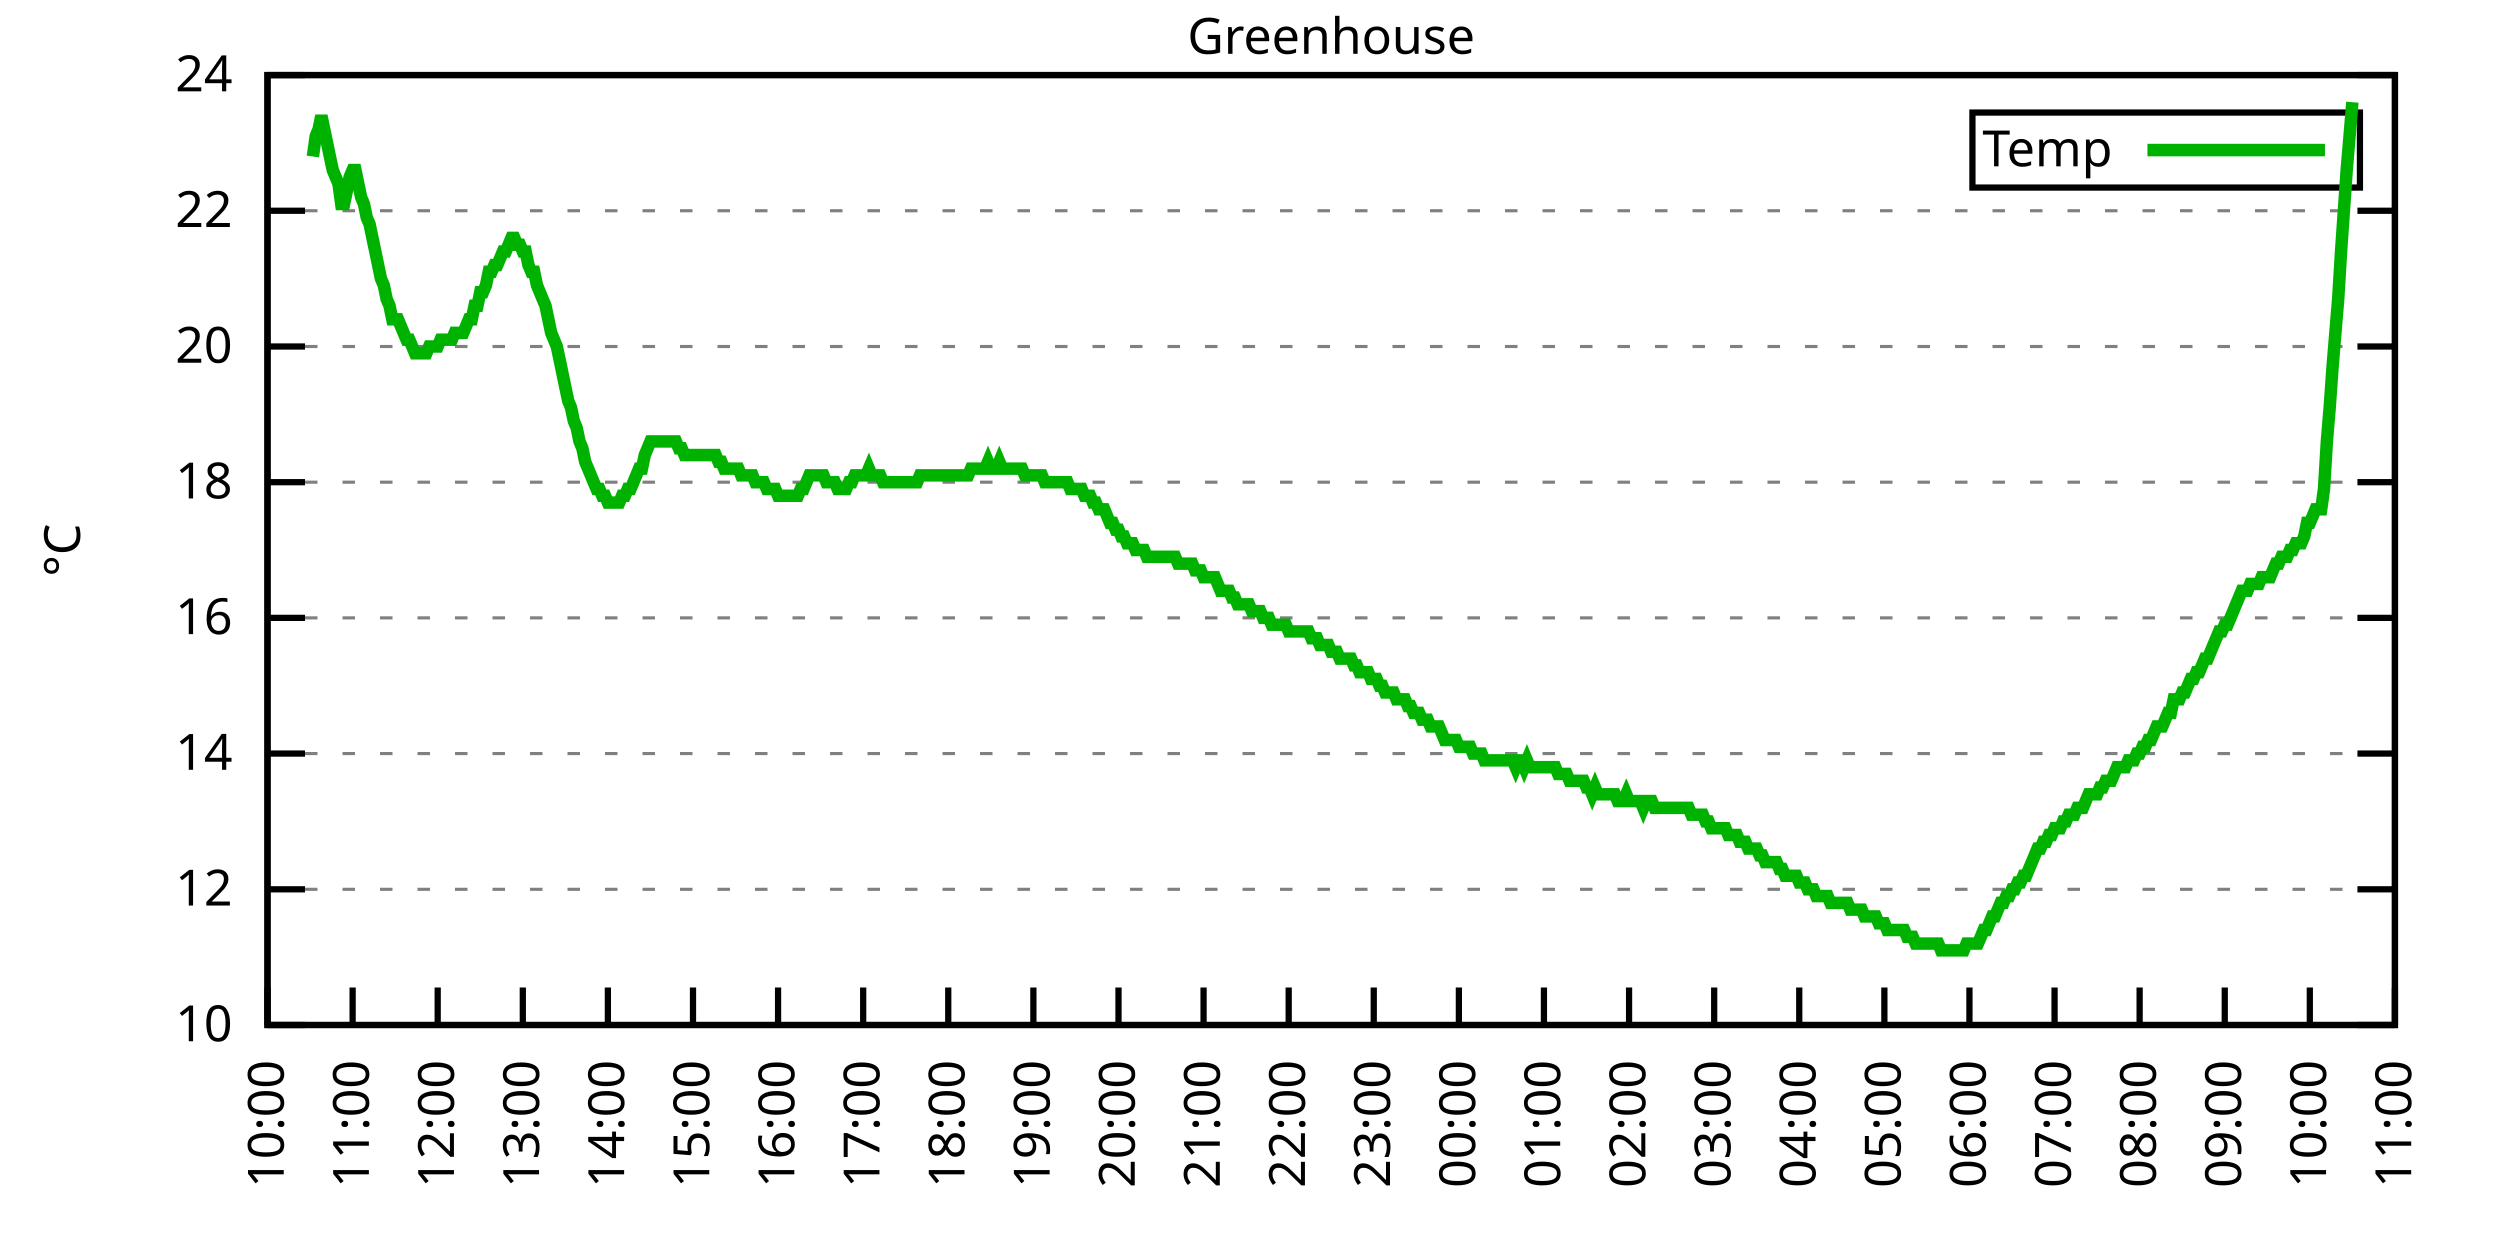
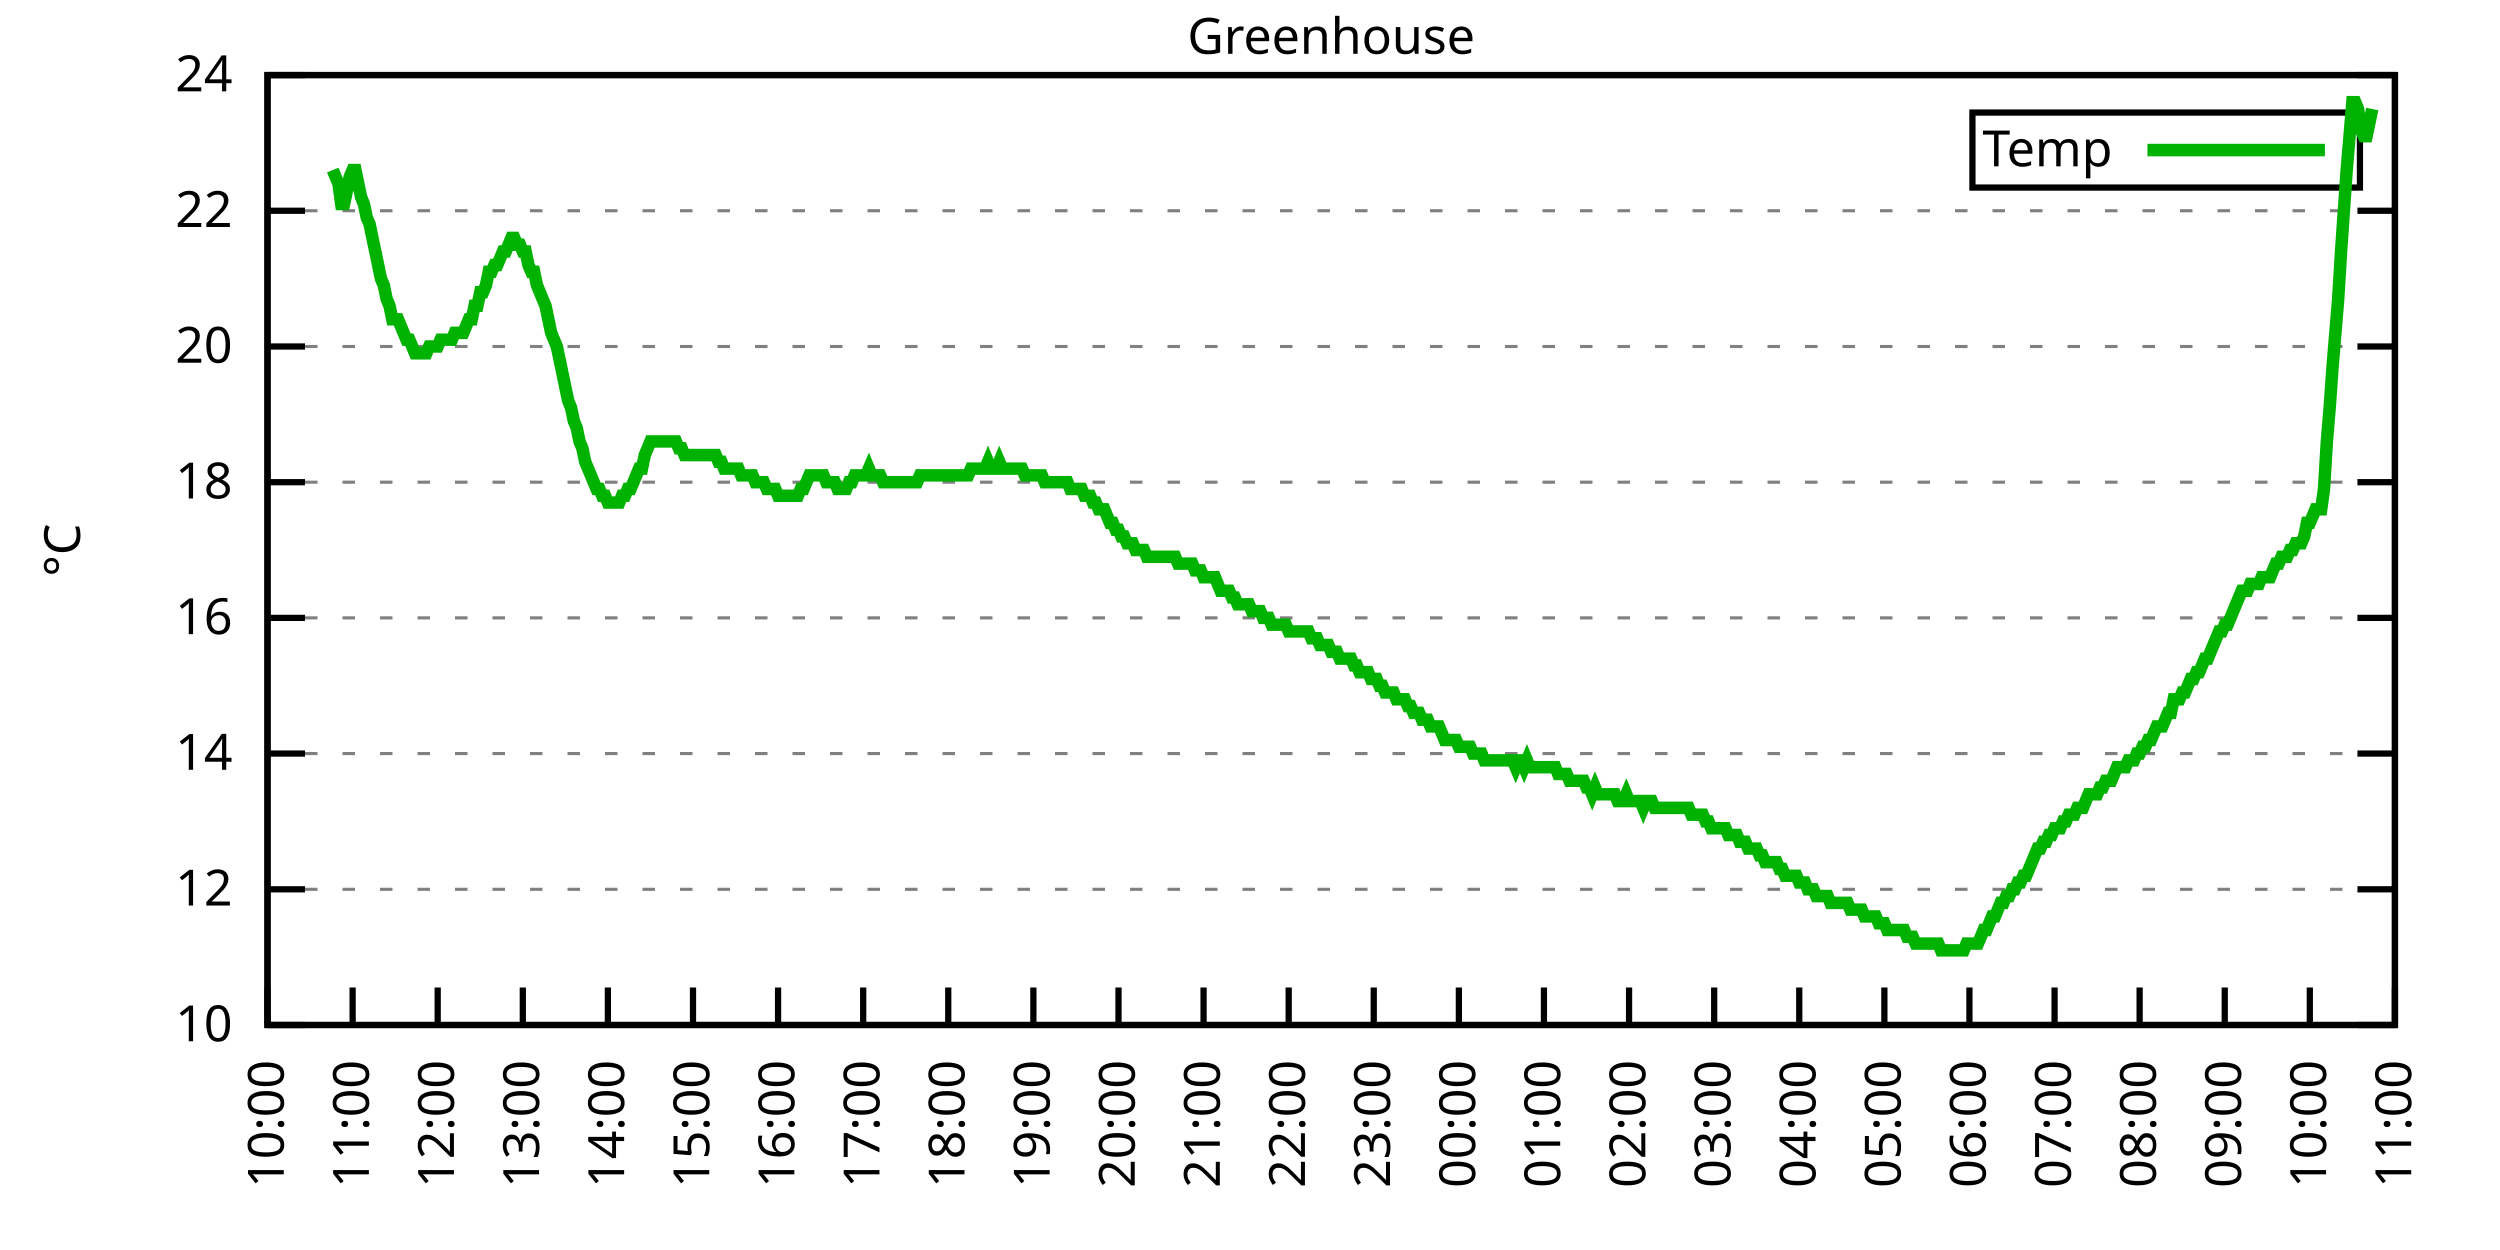
<svg xmlns="http://www.w3.org/2000/svg" xmlns:xlink="http://www.w3.org/1999/xlink" width="400" height="200" viewBox="0 0 400 200">
  <g id="gnuplot_canvas">
    <rect x="0" y="0" width="400" height="200" fill="none" />
    <defs>
      <circle id="gpDot" r="0.5" stroke-width="0.5" stroke="currentColor" />
      <path id="gpPt0" stroke-width="0.333" stroke="currentColor" d="M-1,0 h2 M0,-1 v2" />
      <path id="gpPt1" stroke-width="0.333" stroke="currentColor" d="M-1,-1 L1,1 M1,-1 L-1,1" />
      <path id="gpPt2" stroke-width="0.333" stroke="currentColor" d="M-1,0 L1,0 M0,-1 L0,1 M-1,-1 L1,1 M-1,1 L1,-1" />
      <rect id="gpPt3" stroke-width="0.333" stroke="currentColor" x="-1" y="-1" width="2" height="2" />
      <rect id="gpPt4" stroke-width="0.333" stroke="currentColor" fill="currentColor" x="-1" y="-1" width="2" height="2" />
      <circle id="gpPt5" stroke-width="0.333" stroke="currentColor" cx="0" cy="0" r="1" />
      <use xlink:href="#gpPt5" id="gpPt6" fill="currentColor" stroke="none" />
      <path id="gpPt7" stroke-width="0.333" stroke="currentColor" d="M0,-1.33 L-1.33,0.67 L1.33,0.67 z" />
      <use xlink:href="#gpPt7" id="gpPt8" fill="currentColor" stroke="none" />
      <use xlink:href="#gpPt7" id="gpPt9" stroke="currentColor" transform="rotate(180)" />
      <use xlink:href="#gpPt9" id="gpPt10" fill="currentColor" stroke="none" />
      <use xlink:href="#gpPt3" id="gpPt11" stroke="currentColor" transform="rotate(45)" />
      <use xlink:href="#gpPt11" id="gpPt12" fill="currentColor" stroke="none" />
      <path id="gpPt13" stroke-width="0.333" stroke="currentColor" d="M0,1.330 L1.265,0.411 L0.782,-1.067 L-0.782,-1.076 L-1.265,0.411 z" />
      <use xlink:href="#gpPt13" id="gpPt14" fill="currentColor" stroke="none" />
      <filter id="textbox" filterUnits="objectBoundingBox" x="0" y="0" height="1" width="1">
        <feFlood flood-color="white" flood-opacity="1" result="bgnd" />
        <feComposite in="SourceGraphic" in2="bgnd" operator="atop" />
      </filter>
      <filter id="greybox" filterUnits="objectBoundingBox" x="0" y="0" height="1" width="1">
        <feFlood flood-color="lightgrey" flood-opacity="1" result="grey" />
        <feComposite in="SourceGraphic" in2="grey" operator="atop" />
      </filter>
    </defs>
    <g fill="none" color="white" stroke="currentColor" stroke-width="1.00" stroke-linecap="butt" stroke-linejoin="miter">
</g>
    <g fill="none" color="black" stroke="currentColor" stroke-width="1.00" stroke-linecap="butt" stroke-linejoin="miter">
      <g stroke="none" shape-rendering="crispEdges">
        <polygon fill="rgb(255, 255, 255)" points="42.80,164.00 383.18,164.00 383.18,12.02 42.80,12.02 " />
      </g>
    </g>
    <g fill="none" color="black" stroke="currentColor" stroke-width="1.00" stroke-linecap="butt" stroke-linejoin="miter">
</g>
    <g fill="none" color="black" stroke="black" stroke-width="0.50" stroke-linecap="butt" stroke-linejoin="miter">
</g>
    <g fill="none" color="gray" stroke="currentColor" stroke-width="0.50" stroke-linecap="butt" stroke-linejoin="miter">
      <path stroke="gray" stroke-dasharray="2,4" class="gridline" d="M42.80,164.00 L383.19,164.00  " />
    </g>
    <g fill="none" color="gray" stroke="gray" stroke-width="1.00" stroke-linecap="butt" stroke-linejoin="miter">
</g>
    <g fill="none" color="black" stroke="currentColor" stroke-width="1.00" stroke-linecap="butt" stroke-linejoin="miter">
      <path stroke="black" d="M42.80,164.00 L48.80,164.00 M383.19,164.00 L377.19,164.00  " />
      <g transform="translate(37.20,166.60)" stroke="none" fill="black" font-family="Sans" font-size="8.00" text-anchor="end">
        <text>
          <tspan font-family="Sans"> 10</tspan>
        </text>
      </g>
    </g>
    <g fill="none" color="black" stroke="currentColor" stroke-width="1.00" stroke-linecap="butt" stroke-linejoin="miter">
</g>
    <g fill="none" color="black" stroke="black" stroke-width="0.50" stroke-linecap="butt" stroke-linejoin="miter">
</g>
    <g fill="none" color="gray" stroke="currentColor" stroke-width="0.50" stroke-linecap="butt" stroke-linejoin="miter">
      <path stroke="gray" stroke-dasharray="2,4" class="gridline" d="M42.80,142.29 L383.19,142.29  " />
    </g>
    <g fill="none" color="gray" stroke="gray" stroke-width="1.00" stroke-linecap="butt" stroke-linejoin="miter">
</g>
    <g fill="none" color="black" stroke="currentColor" stroke-width="1.00" stroke-linecap="butt" stroke-linejoin="miter">
      <path stroke="black" d="M42.80,142.29 L48.80,142.29 M383.19,142.29 L377.19,142.29  " />
      <g transform="translate(37.20,144.89)" stroke="none" fill="black" font-family="Sans" font-size="8.00" text-anchor="end">
        <text>
          <tspan font-family="Sans"> 12</tspan>
        </text>
      </g>
    </g>
    <g fill="none" color="black" stroke="currentColor" stroke-width="1.00" stroke-linecap="butt" stroke-linejoin="miter">
</g>
    <g fill="none" color="black" stroke="black" stroke-width="0.50" stroke-linecap="butt" stroke-linejoin="miter">
</g>
    <g fill="none" color="gray" stroke="currentColor" stroke-width="0.50" stroke-linecap="butt" stroke-linejoin="miter">
      <path stroke="gray" stroke-dasharray="2,4" class="gridline" d="M42.80,120.57 L383.19,120.57  " />
    </g>
    <g fill="none" color="gray" stroke="gray" stroke-width="1.00" stroke-linecap="butt" stroke-linejoin="miter">
</g>
    <g fill="none" color="black" stroke="currentColor" stroke-width="1.00" stroke-linecap="butt" stroke-linejoin="miter">
      <path stroke="black" d="M42.80,120.57 L48.80,120.57 M383.19,120.57 L377.19,120.57  " />
      <g transform="translate(37.20,123.17)" stroke="none" fill="black" font-family="Sans" font-size="8.00" text-anchor="end">
        <text>
          <tspan font-family="Sans"> 14</tspan>
        </text>
      </g>
    </g>
    <g fill="none" color="black" stroke="currentColor" stroke-width="1.00" stroke-linecap="butt" stroke-linejoin="miter">
</g>
    <g fill="none" color="black" stroke="black" stroke-width="0.50" stroke-linecap="butt" stroke-linejoin="miter">
</g>
    <g fill="none" color="gray" stroke="currentColor" stroke-width="0.50" stroke-linecap="butt" stroke-linejoin="miter">
      <path stroke="gray" stroke-dasharray="2,4" class="gridline" d="M42.80,98.86 L383.19,98.86  " />
    </g>
    <g fill="none" color="gray" stroke="gray" stroke-width="1.00" stroke-linecap="butt" stroke-linejoin="miter">
</g>
    <g fill="none" color="black" stroke="currentColor" stroke-width="1.00" stroke-linecap="butt" stroke-linejoin="miter">
      <path stroke="black" d="M42.80,98.86 L48.80,98.86 M383.19,98.86 L377.19,98.86  " />
      <g transform="translate(37.20,101.46)" stroke="none" fill="black" font-family="Sans" font-size="8.00" text-anchor="end">
        <text>
          <tspan font-family="Sans"> 16</tspan>
        </text>
      </g>
    </g>
    <g fill="none" color="black" stroke="currentColor" stroke-width="1.00" stroke-linecap="butt" stroke-linejoin="miter">
</g>
    <g fill="none" color="black" stroke="black" stroke-width="0.50" stroke-linecap="butt" stroke-linejoin="miter">
</g>
    <g fill="none" color="gray" stroke="currentColor" stroke-width="0.50" stroke-linecap="butt" stroke-linejoin="miter">
      <path stroke="gray" stroke-dasharray="2,4" class="gridline" d="M42.80,77.15 L383.19,77.15  " />
    </g>
    <g fill="none" color="gray" stroke="gray" stroke-width="1.00" stroke-linecap="butt" stroke-linejoin="miter">
</g>
    <g fill="none" color="black" stroke="currentColor" stroke-width="1.00" stroke-linecap="butt" stroke-linejoin="miter">
      <path stroke="black" d="M42.80,77.15 L48.80,77.15 M383.19,77.15 L377.19,77.15  " />
      <g transform="translate(37.20,79.75)" stroke="none" fill="black" font-family="Sans" font-size="8.00" text-anchor="end">
        <text>
          <tspan font-family="Sans"> 18</tspan>
        </text>
      </g>
    </g>
    <g fill="none" color="black" stroke="currentColor" stroke-width="1.00" stroke-linecap="butt" stroke-linejoin="miter">
</g>
    <g fill="none" color="black" stroke="black" stroke-width="0.50" stroke-linecap="butt" stroke-linejoin="miter">
</g>
    <g fill="none" color="gray" stroke="currentColor" stroke-width="0.50" stroke-linecap="butt" stroke-linejoin="miter">
      <path stroke="gray" stroke-dasharray="2,4" class="gridline" d="M42.80,55.44 L383.19,55.44  " />
    </g>
    <g fill="none" color="gray" stroke="gray" stroke-width="1.00" stroke-linecap="butt" stroke-linejoin="miter">
</g>
    <g fill="none" color="black" stroke="currentColor" stroke-width="1.00" stroke-linecap="butt" stroke-linejoin="miter">
      <path stroke="black" d="M42.80,55.44 L48.80,55.44 M383.19,55.44 L377.19,55.44  " />
      <g transform="translate(37.20,58.04)" stroke="none" fill="black" font-family="Sans" font-size="8.00" text-anchor="end">
        <text>
          <tspan font-family="Sans"> 20</tspan>
        </text>
      </g>
    </g>
    <g fill="none" color="black" stroke="currentColor" stroke-width="1.00" stroke-linecap="butt" stroke-linejoin="miter">
</g>
    <g fill="none" color="black" stroke="black" stroke-width="0.50" stroke-linecap="butt" stroke-linejoin="miter">
</g>
    <g fill="none" color="gray" stroke="currentColor" stroke-width="0.50" stroke-linecap="butt" stroke-linejoin="miter">
      <path stroke="gray" stroke-dasharray="2,4" class="gridline" d="M42.80,33.72 L383.19,33.72  " />
    </g>
    <g fill="none" color="gray" stroke="gray" stroke-width="1.00" stroke-linecap="butt" stroke-linejoin="miter">
</g>
    <g fill="none" color="black" stroke="currentColor" stroke-width="1.00" stroke-linecap="butt" stroke-linejoin="miter">
      <path stroke="black" d="M42.80,33.72 L48.80,33.72 M383.19,33.72 L377.19,33.72  " />
      <g transform="translate(37.20,36.32)" stroke="none" fill="black" font-family="Sans" font-size="8.00" text-anchor="end">
        <text>
          <tspan font-family="Sans"> 22</tspan>
        </text>
      </g>
    </g>
    <g fill="none" color="black" stroke="currentColor" stroke-width="1.00" stroke-linecap="butt" stroke-linejoin="miter">
</g>
    <g fill="none" color="black" stroke="black" stroke-width="0.50" stroke-linecap="butt" stroke-linejoin="miter">
</g>
    <g fill="none" color="gray" stroke="currentColor" stroke-width="0.50" stroke-linecap="butt" stroke-linejoin="miter">
      <path stroke="gray" stroke-dasharray="2,4" class="gridline" d="M42.80,12.01 L383.19,12.01  " />
    </g>
    <g fill="none" color="gray" stroke="gray" stroke-width="1.00" stroke-linecap="butt" stroke-linejoin="miter">
</g>
    <g fill="none" color="black" stroke="currentColor" stroke-width="1.00" stroke-linecap="butt" stroke-linejoin="miter">
      <path stroke="black" d="M42.80,12.01 L48.80,12.01 M383.19,12.01 L377.19,12.01  " />
      <g transform="translate(37.20,14.61)" stroke="none" fill="black" font-family="Sans" font-size="8.00" text-anchor="end">
        <text>
          <tspan font-family="Sans"> 24</tspan>
        </text>
      </g>
    </g>
    <g fill="none" color="black" stroke="currentColor" stroke-width="1.00" stroke-linecap="butt" stroke-linejoin="miter">
      <path stroke="black" d="M42.80,164.00 L42.80,158.00  " />
      <g transform="translate(45.40,169.60) rotate(270.00)" stroke="none" fill="black" font-family="Sans" font-size="8.00" text-anchor="end">
        <text>
          <tspan font-family="Sans">10:00</tspan>
        </text>
      </g>
    </g>
    <g fill="none" color="black" stroke="currentColor" stroke-width="1.00" stroke-linecap="butt" stroke-linejoin="miter">
      <path stroke="black" d="M56.42,164.00 L56.42,158.00  " />
      <g transform="translate(59.02,169.60) rotate(270.00)" stroke="none" fill="black" font-family="Sans" font-size="8.00" text-anchor="end">
        <text>
          <tspan font-family="Sans">11:00</tspan>
        </text>
      </g>
    </g>
    <g fill="none" color="black" stroke="currentColor" stroke-width="1.00" stroke-linecap="butt" stroke-linejoin="miter">
      <path stroke="black" d="M70.03,164.00 L70.03,158.00  " />
      <g transform="translate(72.63,169.60) rotate(270.00)" stroke="none" fill="black" font-family="Sans" font-size="8.00" text-anchor="end">
        <text>
          <tspan font-family="Sans">12:00</tspan>
        </text>
      </g>
    </g>
    <g fill="none" color="black" stroke="currentColor" stroke-width="1.00" stroke-linecap="butt" stroke-linejoin="miter">
      <path stroke="black" d="M83.65,164.00 L83.65,158.00  " />
      <g transform="translate(86.25,169.60) rotate(270.00)" stroke="none" fill="black" font-family="Sans" font-size="8.00" text-anchor="end">
        <text>
          <tspan font-family="Sans">13:00</tspan>
        </text>
      </g>
    </g>
    <g fill="none" color="black" stroke="currentColor" stroke-width="1.00" stroke-linecap="butt" stroke-linejoin="miter">
      <path stroke="black" d="M97.26,164.00 L97.26,158.00  " />
      <g transform="translate(99.86,169.60) rotate(270.00)" stroke="none" fill="black" font-family="Sans" font-size="8.00" text-anchor="end">
        <text>
          <tspan font-family="Sans">14:00</tspan>
        </text>
      </g>
    </g>
    <g fill="none" color="black" stroke="currentColor" stroke-width="1.00" stroke-linecap="butt" stroke-linejoin="miter">
      <path stroke="black" d="M110.88,164.00 L110.88,158.00  " />
      <g transform="translate(113.48,169.60) rotate(270.00)" stroke="none" fill="black" font-family="Sans" font-size="8.00" text-anchor="end">
        <text>
          <tspan font-family="Sans">15:00</tspan>
        </text>
      </g>
    </g>
    <g fill="none" color="black" stroke="currentColor" stroke-width="1.00" stroke-linecap="butt" stroke-linejoin="miter">
      <path stroke="black" d="M124.49,164.00 L124.49,158.00  " />
      <g transform="translate(127.09,169.60) rotate(270.00)" stroke="none" fill="black" font-family="Sans" font-size="8.00" text-anchor="end">
        <text>
          <tspan font-family="Sans">16:00</tspan>
        </text>
      </g>
    </g>
    <g fill="none" color="black" stroke="currentColor" stroke-width="1.00" stroke-linecap="butt" stroke-linejoin="miter">
      <path stroke="black" d="M138.11,164.00 L138.11,158.00  " />
      <g transform="translate(140.71,169.60) rotate(270.00)" stroke="none" fill="black" font-family="Sans" font-size="8.00" text-anchor="end">
        <text>
          <tspan font-family="Sans">17:00</tspan>
        </text>
      </g>
    </g>
    <g fill="none" color="black" stroke="currentColor" stroke-width="1.00" stroke-linecap="butt" stroke-linejoin="miter">
      <path stroke="black" d="M151.72,164.00 L151.72,158.00  " />
      <g transform="translate(154.32,169.60) rotate(270.00)" stroke="none" fill="black" font-family="Sans" font-size="8.00" text-anchor="end">
        <text>
          <tspan font-family="Sans">18:00</tspan>
        </text>
      </g>
    </g>
    <g fill="none" color="black" stroke="currentColor" stroke-width="1.00" stroke-linecap="butt" stroke-linejoin="miter">
      <path stroke="black" d="M165.34,164.00 L165.34,158.00  " />
      <g transform="translate(167.94,169.60) rotate(270.00)" stroke="none" fill="black" font-family="Sans" font-size="8.00" text-anchor="end">
        <text>
          <tspan font-family="Sans">19:00</tspan>
        </text>
      </g>
    </g>
    <g fill="none" color="black" stroke="currentColor" stroke-width="1.00" stroke-linecap="butt" stroke-linejoin="miter">
      <path stroke="black" d="M178.96,164.00 L178.96,158.00  " />
      <g transform="translate(181.56,169.60) rotate(270.00)" stroke="none" fill="black" font-family="Sans" font-size="8.00" text-anchor="end">
        <text>
          <tspan font-family="Sans">20:00</tspan>
        </text>
      </g>
    </g>
    <g fill="none" color="black" stroke="currentColor" stroke-width="1.00" stroke-linecap="butt" stroke-linejoin="miter">
      <path stroke="black" d="M192.57,164.00 L192.57,158.00  " />
      <g transform="translate(195.17,169.60) rotate(270.00)" stroke="none" fill="black" font-family="Sans" font-size="8.00" text-anchor="end">
        <text>
          <tspan font-family="Sans">21:00</tspan>
        </text>
      </g>
    </g>
    <g fill="none" color="black" stroke="currentColor" stroke-width="1.00" stroke-linecap="butt" stroke-linejoin="miter">
      <path stroke="black" d="M206.19,164.00 L206.19,158.00  " />
      <g transform="translate(208.79,169.60) rotate(270.00)" stroke="none" fill="black" font-family="Sans" font-size="8.00" text-anchor="end">
        <text>
          <tspan font-family="Sans">22:00</tspan>
        </text>
      </g>
    </g>
    <g fill="none" color="black" stroke="currentColor" stroke-width="1.00" stroke-linecap="butt" stroke-linejoin="miter">
      <path stroke="black" d="M219.80,164.00 L219.80,158.00  " />
      <g transform="translate(222.40,169.60) rotate(270.00)" stroke="none" fill="black" font-family="Sans" font-size="8.00" text-anchor="end">
        <text>
          <tspan font-family="Sans">23:00</tspan>
        </text>
      </g>
    </g>
    <g fill="none" color="black" stroke="currentColor" stroke-width="1.00" stroke-linecap="butt" stroke-linejoin="miter">
      <path stroke="black" d="M233.42,164.00 L233.42,158.00  " />
      <g transform="translate(236.02,169.60) rotate(270.00)" stroke="none" fill="black" font-family="Sans" font-size="8.00" text-anchor="end">
        <text>
          <tspan font-family="Sans">00:00</tspan>
        </text>
      </g>
    </g>
    <g fill="none" color="black" stroke="currentColor" stroke-width="1.00" stroke-linecap="butt" stroke-linejoin="miter">
      <path stroke="black" d="M247.03,164.00 L247.03,158.00  " />
      <g transform="translate(249.63,169.60) rotate(270.00)" stroke="none" fill="black" font-family="Sans" font-size="8.00" text-anchor="end">
        <text>
          <tspan font-family="Sans">01:00</tspan>
        </text>
      </g>
    </g>
    <g fill="none" color="black" stroke="currentColor" stroke-width="1.00" stroke-linecap="butt" stroke-linejoin="miter">
      <path stroke="black" d="M260.65,164.00 L260.65,158.00  " />
      <g transform="translate(263.25,169.60) rotate(270.00)" stroke="none" fill="black" font-family="Sans" font-size="8.00" text-anchor="end">
        <text>
          <tspan font-family="Sans">02:00</tspan>
        </text>
      </g>
    </g>
    <g fill="none" color="black" stroke="currentColor" stroke-width="1.00" stroke-linecap="butt" stroke-linejoin="miter">
      <path stroke="black" d="M274.27,164.00 L274.27,158.00  " />
      <g transform="translate(276.87,169.60) rotate(270.00)" stroke="none" fill="black" font-family="Sans" font-size="8.00" text-anchor="end">
        <text>
          <tspan font-family="Sans">03:00</tspan>
        </text>
      </g>
    </g>
    <g fill="none" color="black" stroke="currentColor" stroke-width="1.00" stroke-linecap="butt" stroke-linejoin="miter">
      <path stroke="black" d="M287.88,164.00 L287.88,158.00  " />
      <g transform="translate(290.48,169.60) rotate(270.00)" stroke="none" fill="black" font-family="Sans" font-size="8.00" text-anchor="end">
        <text>
          <tspan font-family="Sans">04:00</tspan>
        </text>
      </g>
    </g>
    <g fill="none" color="black" stroke="currentColor" stroke-width="1.00" stroke-linecap="butt" stroke-linejoin="miter">
      <path stroke="black" d="M301.50,164.00 L301.50,158.00  " />
      <g transform="translate(304.10,169.60) rotate(270.00)" stroke="none" fill="black" font-family="Sans" font-size="8.00" text-anchor="end">
        <text>
          <tspan font-family="Sans">05:00</tspan>
        </text>
      </g>
    </g>
    <g fill="none" color="black" stroke="currentColor" stroke-width="1.00" stroke-linecap="butt" stroke-linejoin="miter">
      <path stroke="black" d="M315.11,164.00 L315.11,158.00  " />
      <g transform="translate(317.71,169.60) rotate(270.00)" stroke="none" fill="black" font-family="Sans" font-size="8.00" text-anchor="end">
        <text>
          <tspan font-family="Sans">06:00</tspan>
        </text>
      </g>
    </g>
    <g fill="none" color="black" stroke="currentColor" stroke-width="1.00" stroke-linecap="butt" stroke-linejoin="miter">
      <path stroke="black" d="M328.73,164.00 L328.73,158.00  " />
      <g transform="translate(331.33,169.60) rotate(270.00)" stroke="none" fill="black" font-family="Sans" font-size="8.00" text-anchor="end">
        <text>
          <tspan font-family="Sans">07:00</tspan>
        </text>
      </g>
    </g>
    <g fill="none" color="black" stroke="currentColor" stroke-width="1.00" stroke-linecap="butt" stroke-linejoin="miter">
      <path stroke="black" d="M342.34,164.00 L342.34,158.00  " />
      <g transform="translate(344.94,169.60) rotate(270.00)" stroke="none" fill="black" font-family="Sans" font-size="8.00" text-anchor="end">
        <text>
          <tspan font-family="Sans">08:00</tspan>
        </text>
      </g>
    </g>
    <g fill="none" color="black" stroke="currentColor" stroke-width="1.00" stroke-linecap="butt" stroke-linejoin="miter">
      <path stroke="black" d="M355.96,164.00 L355.96,158.00  " />
      <g transform="translate(358.56,169.60) rotate(270.00)" stroke="none" fill="black" font-family="Sans" font-size="8.00" text-anchor="end">
        <text>
          <tspan font-family="Sans">09:00</tspan>
        </text>
      </g>
    </g>
    <g fill="none" color="black" stroke="currentColor" stroke-width="1.00" stroke-linecap="butt" stroke-linejoin="miter">
      <path stroke="black" d="M369.57,164.00 L369.57,158.00  " />
      <g transform="translate(372.17,169.60) rotate(270.00)" stroke="none" fill="black" font-family="Sans" font-size="8.00" text-anchor="end">
        <text>
          <tspan font-family="Sans">10:00</tspan>
        </text>
      </g>
    </g>
    <g fill="none" color="black" stroke="currentColor" stroke-width="1.00" stroke-linecap="butt" stroke-linejoin="miter">
      <path stroke="black" d="M383.19,164.00 L383.19,158.00  " />
      <g transform="translate(385.79,169.60) rotate(270.00)" stroke="none" fill="black" font-family="Sans" font-size="8.00" text-anchor="end">
        <text>
          <tspan font-family="Sans">11:00</tspan>
        </text>
      </g>
    </g>
    <g fill="none" color="black" stroke="currentColor" stroke-width="1.00" stroke-linecap="butt" stroke-linejoin="miter">
</g>
    <g fill="none" color="black" stroke="currentColor" stroke-width="1.00" stroke-linecap="butt" stroke-linejoin="miter">
      <path stroke="black" d="M42.80,12.01 L42.80,164.00 L383.19,164.00 L383.19,12.01 L42.80,12.01 Z  " />
    </g>
    <g fill="none" color="black" stroke="currentColor" stroke-width="1.00" stroke-linecap="butt" stroke-linejoin="miter">
</g>
    <g fill="none" color="black" stroke="currentColor" stroke-width="1.00" stroke-linecap="butt" stroke-linejoin="miter">
      <path stroke="black" d="M315.59,30.01 L315.59,18.01 L377.59,18.01 L377.59,30.01 L315.59,30.01 Z  " />
    </g>
    <g id="Greenhouse_plot_1">
      <g fill="none" color="white" stroke="black" stroke-width="2.00" stroke-linecap="butt" stroke-linejoin="miter">
</g>
      <g fill="none" color="black" stroke="currentColor" stroke-width="2.00" stroke-linecap="butt" stroke-linejoin="miter">
        <g transform="translate(337.99,26.61)" stroke="none" fill="black" font-family="Sans" font-size="8.00" text-anchor="end">
          <text>
            <tspan font-family="Sans">Temp</tspan>
          </text>
        </g>
      </g>
      <g fill="none" color="black" stroke="currentColor" stroke-width="2.00" stroke-linecap="butt" stroke-linejoin="miter">
-         <path stroke="rgb(  0, 178,   0)" d="M343.59,24.01 L371.99,24.01 M50.06,25.04 L50.52,21.78 L50.97,20.70 L51.42,18.52 L51.88,20.70 L52.33,22.87   L52.78,25.04 L53.24,27.21 L53.69,28.29 L54.15,29.38 L54.60,32.64 L55.05,32.64 L55.51,30.47 L55.96,28.29   L56.42,27.21 L56.87,27.21 L57.32,29.38 L57.78,31.55 L58.23,32.64 L58.68,34.81 L59.14,35.89 L59.59,38.07   L60.05,40.24 L60.50,42.41 L60.95,44.58 L61.41,45.66 L61.86,47.84 L62.32,48.92 L62.77,51.09 L63.22,51.09   L63.68,51.09 L64.13,52.18 L64.58,53.26 L65.04,54.35 L65.49,54.35 L65.95,55.44 L66.40,56.52 L66.85,56.52   L67.31,56.52 L67.76,56.52 L68.22,56.52 L68.67,55.44 L69.12,55.44 L69.58,55.44 L70.03,55.44 L70.49,54.35   L70.94,54.35 L71.39,54.35 L71.85,54.35 L72.30,54.35 L72.75,53.26 L73.21,53.26 L73.66,53.26 L74.12,53.26   L74.57,52.18 L75.02,51.09 L75.48,51.09 L75.93,48.92 L76.39,48.92 L76.84,46.75 L77.29,46.75 L77.75,45.66   L78.20,43.49 L78.65,43.49 L79.11,42.41 L79.56,42.41 L80.02,41.32 L80.47,40.24 L80.92,40.24 L81.38,39.15   L81.83,38.07 L82.29,38.07 L82.74,39.15 L83.19,39.15 L83.65,40.24 L84.10,40.24 L84.55,42.41 L85.01,43.49   L85.46,43.49 L85.92,45.66 L86.37,46.75 L86.82,47.84 L87.28,48.92 L87.73,51.09 L88.19,53.26 L88.64,54.35   L89.09,55.44 L89.55,57.61 L90.00,59.78 L90.45,61.95 L90.91,64.12 L91.36,65.21 L91.82,67.38 L92.27,68.46   L92.72,70.63 L93.18,71.72 L93.63,73.89 L94.09,74.98 L94.54,76.06 L94.99,77.15 L95.45,78.23 L95.90,78.23   L96.35,79.32 L96.81,79.32 L97.26,80.41 L97.72,80.41 L98.17,80.41 L98.62,80.41 L99.08,80.41 L99.53,79.32   L99.99,79.32 L100.44,78.23 L100.89,78.23 L101.35,77.15 L101.80,76.06 L102.25,74.98 L102.71,74.98 L103.16,72.81   L103.62,71.72 L104.07,70.63 L104.52,70.63 L104.98,70.63 L105.43,70.63 L105.89,70.63 L106.34,70.63 L106.79,70.63   L107.25,70.63 L107.70,70.63 L108.15,70.63 L108.61,71.72 L109.06,71.72 L109.52,72.81 L109.97,72.81 L110.42,72.81   L110.88,72.81 L111.33,72.81 L111.79,72.81 L112.24,72.81 L112.69,72.81 L113.15,72.81 L113.60,72.81 L114.05,72.81   L114.51,72.81 L114.96,73.89 L115.42,73.89 L115.87,74.98 L116.32,74.98 L116.78,74.98 L117.23,74.98 L117.69,74.98   L118.14,74.98 L118.59,76.06 L119.05,76.06 L119.50,76.06 L119.96,76.06 L120.41,76.06 L120.86,77.15 L121.32,77.15   L121.77,77.15 L122.22,77.15 L122.68,78.23 L123.13,78.23 L123.59,78.23 L124.04,78.23 L124.49,79.32 L124.95,79.32   L125.40,79.32 L125.86,79.32 L126.31,79.32 L126.76,79.32 L127.22,79.32 L127.67,79.32 L128.12,78.23 L128.58,78.23   L129.03,77.15 L129.49,76.06 L129.94,76.06 L130.39,76.06 L130.85,76.06 L131.30,76.06 L131.76,76.06 L132.21,77.15   L132.66,77.15 L133.12,77.15 L133.57,77.15 L134.02,78.23 L134.48,78.23 L134.93,78.23 L135.39,78.23 L135.84,77.15   L136.29,77.15 L136.75,76.06 L137.20,76.06 L137.66,76.06 L138.11,76.06 L138.56,76.06 L139.02,74.98 L139.47,76.06   L139.92,76.06 L140.38,76.06 L140.83,76.06 L141.29,77.15 L141.74,77.15 L142.19,77.15 L142.65,77.15 L143.10,77.15   L143.56,77.15 L144.01,77.15 L144.46,77.15 L144.92,77.15 L145.37,77.15 L145.82,77.15 L146.28,77.15 L146.73,77.15   L147.19,76.06 L147.64,76.06 L148.09,76.06 L148.55,76.06 L149.00,76.06 L149.46,76.06 L149.91,76.06 L150.36,76.06   L150.82,76.06 L151.27,76.06 L151.72,76.06 L152.18,76.06 L152.63,76.06 L153.09,76.06 L153.54,76.06 L153.99,76.06   L154.45,76.06 L154.90,76.06 L155.36,74.98 L155.81,74.98 L156.26,74.98 L156.72,74.98 L157.17,74.98 L157.62,74.98   L158.08,73.89 L158.53,74.98 L158.99,74.98 L159.44,74.98 L159.89,73.89 L160.35,74.98 L160.80,74.98 L161.26,74.98   L161.71,74.98 L162.16,74.98 L162.62,74.98 L163.07,74.98 L163.52,74.98 L163.98,76.06 L164.43,76.06 L164.89,76.06   L165.34,76.06 L165.79,76.06 L166.25,76.06 L166.70,76.06 L167.16,77.15 L167.61,77.15 L168.06,77.15 L168.52,77.15   L168.97,77.15 L169.43,77.15 L169.88,77.15 L170.33,77.15 L170.79,77.15 L171.24,78.23 L171.69,78.23 L172.15,78.23   L172.60,78.23 L173.06,78.23 L173.51,79.32 L173.96,79.32 L174.42,79.32 L174.87,80.41 L175.33,80.41 L175.78,81.49   L176.23,81.49 L176.69,81.49 L177.14,82.58 L177.59,83.66 L178.05,83.66 L178.50,84.75 L178.96,84.75 L179.41,85.83   L179.86,85.83 L180.32,86.92 L180.77,86.92 L181.23,86.92 L181.68,88.00 L182.13,88.00 L182.59,88.00 L183.04,88.00   L183.49,89.09 L183.95,89.09 L184.40,89.09 L184.86,89.09 L185.31,89.09 L185.76,89.09 L186.22,89.09 L186.67,89.09   L187.13,89.09 L187.58,89.09 L188.03,89.09 L188.49,90.18 L188.94,90.18 L189.39,90.18 L189.85,90.18 L190.30,90.18   L190.76,90.18 L191.21,91.26 L191.66,91.26 L192.12,91.26 L192.57,92.35 L193.03,92.35 L193.48,92.35 L193.93,92.35   L194.39,92.35 L194.84,93.43 L195.29,94.52 L195.75,94.52 L196.20,94.52 L196.66,94.52 L197.11,95.60 L197.56,95.60   L198.02,96.69 L198.47,96.69 L198.93,96.69 L199.38,96.69 L199.83,96.69 L200.29,97.78 L200.74,97.78 L201.19,97.78   L201.65,97.78 L202.10,98.86 L202.56,98.86 L203.01,98.86 L203.46,99.95 L203.92,99.95 L204.37,99.95 L204.83,99.95   L205.28,99.95 L205.73,99.95 L206.19,101.03 L206.64,101.03 L207.09,101.03 L207.55,101.03 L208.00,101.03 L208.46,101.03   L208.91,101.03 L209.36,101.03 L209.82,102.12 L210.27,102.12 L210.73,102.12 L211.18,103.20 L211.63,103.20 L212.09,103.20   L212.54,103.20 L213.00,104.29 L213.45,104.29 L213.90,104.29 L214.36,105.38 L214.81,105.38 L215.26,105.38 L215.72,105.38   L216.17,105.38 L216.63,106.46 L217.08,106.46 L217.53,107.55 L217.99,107.55 L218.44,107.55 L218.90,107.55 L219.35,108.63   L219.80,108.63 L220.26,108.63 L220.71,109.72 L221.16,109.72 L221.62,110.80 L222.07,110.80 L222.53,110.80 L222.98,110.80   L223.43,111.89 L223.89,111.89 L224.34,111.89 L224.80,111.89 L225.25,112.97 L225.70,112.97 L226.16,114.06 L226.61,114.06   L227.06,114.06 L227.52,115.15 L227.97,115.15 L228.43,115.15 L228.88,116.23 L229.33,116.23 L229.79,116.23 L230.24,116.23   L230.70,117.32 L231.15,118.40 L231.60,118.40 L232.06,118.40 L232.51,118.40 L232.96,118.40 L233.42,119.49 L233.87,119.49   L234.33,119.49 L234.78,119.49 L235.23,119.49 L235.69,120.57 L236.14,120.57 L236.60,120.57 L237.05,120.57 L237.50,121.66   L237.96,121.66 L238.41,121.66 L238.86,121.66 L239.32,121.66 L239.77,121.66 L240.23,121.66 L240.68,121.66 L241.13,121.66   L241.59,121.66 L242.04,121.66 L242.50,122.75 L242.95,121.66 L243.40,121.66 L243.86,122.75 L244.31,121.66 L244.76,122.75   L245.22,122.75 L245.67,122.75 L246.13,122.75 L246.58,122.75 L247.03,122.75 L247.49,122.75 L247.94,122.75 L248.40,122.75   L248.85,122.75 L249.30,123.83 L249.76,123.83 L250.21,123.83 L250.66,123.83 L251.12,124.92 L251.57,124.92 L252.03,124.92   L252.48,124.92 L252.93,124.92 L253.39,124.92 L253.84,126.00 L254.30,126.00 L254.75,127.09 L255.20,126.00 L255.66,127.09   L256.11,127.09 L256.56,127.09 L257.02,127.09 L257.47,127.09 L257.93,127.09 L258.38,127.09 L258.83,128.17 L259.29,128.17   L259.74,128.17 L260.20,127.09 L260.65,128.17 L261.10,128.17 L261.56,128.17 L262.01,128.17 L262.47,128.17 L262.92,129.26   L263.37,128.17 L263.83,128.17 L264.28,128.17 L264.73,129.26 L265.19,129.26 L265.64,129.26 L266.10,129.26 L266.55,129.26   L267.00,129.26 L267.46,129.26 L267.91,129.26 L268.37,129.26 L268.82,129.26 L269.27,129.26 L269.73,129.26 L270.18,129.26   L270.63,130.35 L271.09,130.35 L271.54,130.35 L272.00,130.35 L272.45,130.35 L272.90,131.43 L273.36,131.43 L273.81,132.52   L274.27,132.52 L274.72,132.52 L275.17,132.52 L275.63,132.52 L276.08,132.52 L276.53,133.60 L276.99,133.60 L277.44,133.60   L277.90,133.60 L278.35,134.69 L278.80,134.69 L279.26,134.69 L279.71,135.77 L280.17,135.77 L280.62,135.77 L281.07,135.77   L281.53,136.86 L281.98,136.86 L282.43,137.94 L282.89,137.94 L283.34,137.94 L283.80,137.94 L284.25,137.94 L284.70,139.03   L285.16,139.03 L285.61,140.12 L286.07,140.12 L286.52,140.12 L286.97,140.12 L287.43,140.12 L287.88,141.20 L288.33,141.20   L288.79,141.20 L289.24,142.29 L289.70,142.29 L290.15,142.29 L290.60,143.37 L291.06,143.37 L291.51,143.37 L291.97,143.37   L292.42,143.37 L292.87,144.46 L293.33,144.46 L293.78,144.46 L294.23,144.46 L294.69,144.46 L295.14,144.46 L295.60,144.46   L296.05,145.54 L296.50,145.54 L296.96,145.54 L297.41,145.54 L297.87,145.54 L298.32,146.63 L298.77,146.63 L299.23,146.63   L299.68,146.63 L300.13,146.63 L300.59,147.72 L301.04,147.72 L301.50,147.72 L301.95,148.80 L302.40,148.80 L302.86,148.80   L303.31,148.80 L303.77,148.80 L304.22,148.80 L304.67,148.80 L305.13,149.89 L305.58,149.89 L306.03,149.89 L306.49,150.97   L306.94,150.97 L307.40,150.97 L307.85,150.97 L308.30,150.97 L308.76,150.97 L309.21,150.97 L309.67,150.97 L310.12,150.97   L310.57,152.06 L311.03,152.06 L311.48,152.06 L311.94,152.06 L312.39,152.06 L312.84,152.06 L313.30,152.06 L313.75,152.06   L314.20,152.06 L314.66,150.97 L315.11,150.97 L315.57,150.97 L316.02,150.97 L316.47,150.97 L316.93,149.89 L317.38,148.80   L317.84,148.80 L318.29,147.72 L318.74,146.63 L319.20,146.63 L319.65,145.54 L320.10,144.46 L320.56,144.46 L321.01,143.37   L321.47,143.37 L321.92,142.29 L322.37,142.29 L322.83,141.20 L323.28,141.20 L323.74,140.12 L324.19,140.12 L324.64,139.03   L325.10,137.94 L325.55,136.86 L326.00,135.77 L326.46,135.77 L326.91,134.69 L327.37,134.69 L327.82,133.60 L328.27,133.60   L328.73,132.52 L329.18,132.52 L329.64,132.52 L330.09,131.43 L330.54,131.43 L331.00,130.35 L331.45,130.35 L331.90,130.35   L332.36,129.26 L332.81,129.26 L333.27,129.26 L333.72,128.17 L334.17,127.09 L334.63,127.09 L335.08,127.09 L335.54,127.09   L335.99,126.00 L336.44,126.00 L336.90,124.92 L337.35,124.92 L337.80,124.92 L338.26,123.83 L338.71,122.75 L339.17,122.75   L339.62,122.75 L340.07,122.75 L340.53,121.66 L340.98,121.66 L341.44,121.66 L341.89,120.57 L342.34,120.57 L342.80,119.49   L343.25,119.49 L343.70,118.40 L344.16,118.40 L344.61,117.32 L345.07,116.23 L345.52,116.23 L345.97,116.23 L346.43,115.15   L346.88,114.06 L347.34,114.06 L347.79,111.89 L348.24,111.89 L348.70,111.89 L349.15,110.80 L349.60,110.80 L350.06,109.72   L350.51,108.63 L350.97,108.63 L351.42,107.55 L351.87,107.55 L352.33,106.46 L352.78,105.38 L353.24,105.38 L353.69,104.29   L354.14,103.20 L354.60,102.12 L355.05,101.03 L355.50,101.03 L355.96,99.95 L356.41,99.95 L356.87,98.86 L357.32,97.78   L357.77,96.69 L358.23,95.60 L358.68,94.52 L359.14,94.52 L359.59,94.52 L360.04,93.43 L360.50,93.43 L360.95,93.43   L361.41,93.43 L361.86,92.35 L362.31,92.35 L362.77,92.35 L363.22,92.35 L363.67,91.26 L364.13,90.18 L364.58,90.18   L365.04,89.09 L365.49,89.09 L365.94,89.09 L366.40,88.00 L366.85,88.00 L367.31,86.92 L367.76,86.92 L368.21,86.92   L368.67,85.83 L369.12,83.66 L369.57,83.66 L370.03,82.58 L370.48,81.49 L370.94,81.49 L371.39,81.49 L371.84,78.23   L372.30,70.63 L372.75,65.21 L373.21,58.69 L373.66,53.26 L374.11,47.84 L374.57,40.24 L375.02,33.72 L375.47,27.21   L375.93,21.78 L376.38,16.35  " />
+         <path stroke="rgb(  0, 178,   0)" d="M343.59,24.01 L371.99,24.01 M53.24,27.21 L53.69,28.29 L54.15,29.38 L54.60,32.64 L55.05,32.64 L55.51,30.47   L55.96,28.29 L56.42,27.21 L56.87,27.21 L57.32,29.38 L57.78,31.55 L58.23,32.64 L58.68,34.81 L59.14,35.89   L59.59,38.07 L60.05,40.24 L60.50,42.41 L60.95,44.58 L61.41,45.66 L61.86,47.84 L62.32,48.92 L62.77,51.09   L63.22,51.09 L63.68,51.09 L64.13,52.18 L64.58,53.26 L65.04,54.35 L65.49,54.35 L65.95,55.44 L66.40,56.52   L66.85,56.52 L67.31,56.52 L67.76,56.52 L68.22,56.52 L68.67,55.44 L69.12,55.44 L69.58,55.44 L70.03,55.44   L70.49,54.35 L70.94,54.35 L71.39,54.35 L71.85,54.35 L72.30,54.35 L72.75,53.26 L73.21,53.26 L73.66,53.26   L74.12,53.26 L74.57,52.18 L75.02,51.09 L75.48,51.09 L75.93,48.92 L76.39,48.92 L76.84,46.75 L77.29,46.75   L77.75,45.66 L78.20,43.49 L78.65,43.49 L79.11,42.41 L79.56,42.41 L80.02,41.32 L80.47,40.24 L80.92,40.24   L81.38,39.15 L81.83,38.07 L82.29,38.07 L82.74,39.15 L83.19,39.15 L83.65,40.24 L84.10,40.24 L84.55,42.41   L85.01,43.49 L85.46,43.49 L85.92,45.66 L86.37,46.75 L86.82,47.84 L87.28,48.92 L87.73,51.09 L88.19,53.26   L88.64,54.35 L89.09,55.44 L89.55,57.61 L90.00,59.78 L90.45,61.95 L90.91,64.12 L91.36,65.21 L91.82,67.38   L92.27,68.46 L92.72,70.63 L93.18,71.72 L93.63,73.89 L94.09,74.98 L94.54,76.06 L94.99,77.15 L95.45,78.23   L95.90,78.23 L96.35,79.32 L96.81,79.32 L97.26,80.41 L97.72,80.41 L98.17,80.41 L98.62,80.41 L99.08,80.41   L99.53,79.32 L99.99,79.32 L100.44,78.23 L100.89,78.23 L101.35,77.15 L101.80,76.06 L102.25,74.98 L102.71,74.98   L103.16,72.81 L103.62,71.72 L104.07,70.63 L104.52,70.63 L104.98,70.63 L105.43,70.63 L105.89,70.63 L106.34,70.63   L106.79,70.63 L107.25,70.63 L107.70,70.63 L108.15,70.63 L108.61,71.72 L109.06,71.72 L109.52,72.81 L109.97,72.81   L110.42,72.81 L110.88,72.81 L111.33,72.81 L111.79,72.81 L112.24,72.81 L112.69,72.81 L113.15,72.81 L113.60,72.81   L114.05,72.81 L114.51,72.81 L114.96,73.89 L115.42,73.89 L115.87,74.98 L116.32,74.98 L116.78,74.98 L117.23,74.98   L117.69,74.98 L118.14,74.98 L118.59,76.06 L119.05,76.06 L119.50,76.06 L119.96,76.06 L120.41,76.06 L120.86,77.15   L121.32,77.15 L121.77,77.15 L122.22,77.15 L122.68,78.23 L123.13,78.23 L123.59,78.23 L124.04,78.23 L124.49,79.32   L124.95,79.32 L125.40,79.32 L125.86,79.32 L126.31,79.32 L126.76,79.32 L127.22,79.32 L127.67,79.32 L128.12,78.23   L128.58,78.23 L129.03,77.15 L129.49,76.06 L129.94,76.06 L130.39,76.06 L130.85,76.06 L131.30,76.06 L131.76,76.06   L132.21,77.15 L132.66,77.15 L133.12,77.15 L133.57,77.15 L134.02,78.23 L134.48,78.23 L134.93,78.23 L135.39,78.23   L135.84,77.15 L136.29,77.15 L136.75,76.06 L137.20,76.06 L137.66,76.06 L138.11,76.06 L138.56,76.06 L139.02,74.98   L139.47,76.06 L139.92,76.06 L140.38,76.06 L140.83,76.06 L141.29,77.15 L141.74,77.15 L142.19,77.15 L142.65,77.15   L143.10,77.15 L143.56,77.15 L144.01,77.15 L144.46,77.15 L144.92,77.15 L145.37,77.15 L145.82,77.15 L146.28,77.15   L146.73,77.15 L147.19,76.06 L147.64,76.06 L148.09,76.06 L148.55,76.06 L149.00,76.06 L149.46,76.06 L149.91,76.06   L150.36,76.06 L150.82,76.06 L151.27,76.06 L151.72,76.06 L152.18,76.06 L152.63,76.06 L153.09,76.06 L153.54,76.06   L153.99,76.06 L154.45,76.06 L154.90,76.06 L155.36,74.98 L155.81,74.98 L156.26,74.98 L156.72,74.98 L157.17,74.98   L157.62,74.98 L158.08,73.89 L158.53,74.98 L158.99,74.98 L159.44,74.98 L159.89,73.89 L160.35,74.98 L160.80,74.98   L161.26,74.98 L161.71,74.98 L162.16,74.98 L162.62,74.98 L163.07,74.98 L163.52,74.98 L163.98,76.06 L164.43,76.06   L164.89,76.06 L165.34,76.06 L165.79,76.06 L166.25,76.06 L166.70,76.06 L167.16,77.15 L167.61,77.15 L168.06,77.15   L168.52,77.15 L168.97,77.15 L169.43,77.15 L169.88,77.15 L170.33,77.15 L170.79,77.15 L171.24,78.23 L171.69,78.23   L172.15,78.23 L172.60,78.23 L173.06,78.23 L173.51,79.32 L173.96,79.32 L174.42,79.32 L174.87,80.41 L175.33,80.41   L175.78,81.49 L176.23,81.49 L176.69,81.49 L177.14,82.58 L177.59,83.66 L178.05,83.66 L178.50,84.75 L178.96,84.75   L179.41,85.83 L179.86,85.83 L180.32,86.92 L180.77,86.92 L181.23,86.92 L181.68,88.00 L182.13,88.00 L182.59,88.00   L183.04,88.00 L183.49,89.09 L183.95,89.09 L184.40,89.09 L184.86,89.09 L185.31,89.09 L185.76,89.09 L186.22,89.09   L186.67,89.09 L187.13,89.09 L187.58,89.09 L188.03,89.09 L188.49,90.18 L188.94,90.18 L189.39,90.18 L189.85,90.18   L190.30,90.18 L190.76,90.18 L191.21,91.26 L191.66,91.26 L192.12,91.26 L192.57,92.35 L193.03,92.35 L193.48,92.35   L193.93,92.35 L194.39,92.35 L194.84,93.43 L195.29,94.52 L195.75,94.52 L196.20,94.52 L196.66,94.52 L197.11,95.60   L197.56,95.60 L198.02,96.69 L198.47,96.69 L198.93,96.69 L199.38,96.69 L199.83,96.69 L200.29,97.78 L200.74,97.78   L201.19,97.78 L201.65,97.78 L202.10,98.86 L202.56,98.86 L203.01,98.86 L203.46,99.95 L203.92,99.95 L204.37,99.95   L204.83,99.95 L205.28,99.95 L205.73,99.95 L206.19,101.03 L206.64,101.03 L207.09,101.03 L207.55,101.03 L208.00,101.03   L208.46,101.03 L208.91,101.03 L209.36,101.03 L209.82,102.12 L210.27,102.12 L210.73,102.12 L211.18,103.20 L211.63,103.20   L212.09,103.20 L212.54,103.20 L213.00,104.29 L213.45,104.29 L213.90,104.29 L214.36,105.38 L214.81,105.38 L215.26,105.38   L215.72,105.38 L216.17,105.38 L216.63,106.46 L217.08,106.46 L217.53,107.55 L217.99,107.55 L218.44,107.55 L218.90,107.55   L219.35,108.63 L219.80,108.63 L220.26,108.63 L220.71,109.72 L221.16,109.72 L221.62,110.80 L222.07,110.80 L222.53,110.80   L222.98,110.80 L223.43,111.89 L223.89,111.89 L224.34,111.89 L224.80,111.89 L225.25,112.97 L225.70,112.97 L226.16,114.06   L226.61,114.06 L227.06,114.06 L227.52,115.15 L227.97,115.15 L228.43,115.15 L228.88,116.23 L229.33,116.23 L229.79,116.23   L230.24,116.23 L230.70,117.32 L231.15,118.40 L231.60,118.40 L232.06,118.40 L232.51,118.40 L232.96,118.40 L233.42,119.49   L233.87,119.49 L234.33,119.49 L234.78,119.49 L235.23,119.49 L235.69,120.57 L236.14,120.57 L236.60,120.57 L237.05,120.57   L237.50,121.66 L237.96,121.66 L238.41,121.66 L238.86,121.66 L239.32,121.66 L239.77,121.66 L240.23,121.66 L240.68,121.66   L241.13,121.66 L241.59,121.66 L242.04,121.66 L242.50,122.75 L242.95,121.66 L243.40,121.66 L243.86,122.75 L244.31,121.66   L244.76,122.75 L245.22,122.75 L245.67,122.75 L246.13,122.75 L246.58,122.75 L247.03,122.75 L247.49,122.75 L247.94,122.75   L248.40,122.75 L248.85,122.75 L249.30,123.83 L249.76,123.83 L250.21,123.83 L250.66,123.83 L251.12,124.92 L251.57,124.92   L252.03,124.92 L252.48,124.92 L252.93,124.92 L253.39,124.92 L253.84,126.00 L254.30,126.00 L254.75,127.09 L255.20,126.00   L255.66,127.09 L256.11,127.09 L256.56,127.09 L257.02,127.09 L257.47,127.09 L257.93,127.09 L258.38,127.09 L258.83,128.17   L259.29,128.17 L259.74,128.17 L260.20,127.09 L260.65,128.17 L261.10,128.17 L261.56,128.17 L262.01,128.17 L262.47,128.17   L262.92,129.26 L263.37,128.17 L263.83,128.17 L264.28,128.17 L264.73,129.26 L265.19,129.26 L265.64,129.26 L266.10,129.26   L266.55,129.26 L267.00,129.26 L267.46,129.26 L267.91,129.26 L268.37,129.26 L268.82,129.26 L269.27,129.26 L269.73,129.26   L270.18,129.26 L270.63,130.35 L271.09,130.35 L271.54,130.35 L272.00,130.35 L272.45,130.35 L272.90,131.43 L273.36,131.43   L273.81,132.52 L274.27,132.52 L274.72,132.52 L275.17,132.52 L275.63,132.52 L276.08,132.52 L276.53,133.60 L276.99,133.60   L277.44,133.60 L277.90,133.60 L278.35,134.69 L278.80,134.69 L279.26,134.69 L279.71,135.77 L280.17,135.77 L280.62,135.77   L281.07,135.77 L281.53,136.86 L281.98,136.86 L282.43,137.94 L282.89,137.94 L283.34,137.94 L283.80,137.94 L284.25,137.94   L284.70,139.03 L285.16,139.03 L285.61,140.12 L286.07,140.12 L286.52,140.12 L286.97,140.12 L287.43,140.12 L287.88,141.20   L288.33,141.20 L288.79,141.20 L289.24,142.29 L289.70,142.29 L290.15,142.29 L290.60,143.37 L291.06,143.37 L291.51,143.37   L291.97,143.37 L292.42,143.37 L292.87,144.46 L293.33,144.46 L293.78,144.46 L294.23,144.46 L294.69,144.46 L295.14,144.46   L295.60,144.46 L296.05,145.54 L296.50,145.54 L296.96,145.54 L297.41,145.54 L297.87,145.54 L298.32,146.63 L298.77,146.63   L299.23,146.63 L299.68,146.63 L300.13,146.63 L300.59,147.72 L301.04,147.72 L301.50,147.72 L301.95,148.80 L302.40,148.80   L302.86,148.80 L303.31,148.80 L303.77,148.80 L304.22,148.80 L304.67,148.80 L305.13,149.89 L305.58,149.89 L306.03,149.89   L306.49,150.97 L306.94,150.97 L307.40,150.97 L307.85,150.97 L308.30,150.97 L308.76,150.97 L309.21,150.97 L309.67,150.97   L310.12,150.97 L310.57,152.06 L311.03,152.06 L311.48,152.06 L311.94,152.06 L312.39,152.06 L312.84,152.06 L313.30,152.06   L313.75,152.06 L314.20,152.06 L314.66,150.97 L315.11,150.97 L315.57,150.97 L316.02,150.97 L316.47,150.97 L316.93,149.89   L317.38,148.80 L317.84,148.80 L318.29,147.72 L318.74,146.63 L319.20,146.63 L319.65,145.54 L320.10,144.46 L320.56,144.46   L321.01,143.37 L321.47,143.37 L321.92,142.29 L322.37,142.29 L322.83,141.20 L323.28,141.20 L323.74,140.12 L324.19,140.12   L324.64,139.03 L325.10,137.94 L325.55,136.86 L326.00,135.77 L326.46,135.77 L326.91,134.69 L327.37,134.69 L327.82,133.60   L328.27,133.60 L328.73,132.52 L329.18,132.52 L329.64,132.52 L330.09,131.43 L330.54,131.43 L331.00,130.35 L331.45,130.35   L331.90,130.35 L332.36,129.26 L332.81,129.26 L333.27,129.26 L333.72,128.17 L334.17,127.09 L334.63,127.09 L335.08,127.09   L335.54,127.09 L335.99,126.00 L336.44,126.00 L336.90,124.92 L337.35,124.92 L337.80,124.92 L338.26,123.83 L338.71,122.75   L339.17,122.75 L339.62,122.75 L340.07,122.75 L340.53,121.66 L340.98,121.66 L341.44,121.66 L341.89,120.57 L342.34,120.57   L342.80,119.49 L343.25,119.49 L343.70,118.40 L344.16,118.40 L344.61,117.32 L345.07,116.23 L345.52,116.23 L345.97,116.23   L346.43,115.15 L346.88,114.06 L347.34,114.06 L347.79,111.89 L348.24,111.89 L348.70,111.89 L349.15,110.80 L349.60,110.80   L350.06,109.72 L350.51,108.63 L350.97,108.63 L351.42,107.55 L351.87,107.55 L352.33,106.46 L352.78,105.38 L353.24,105.38   L353.69,104.29 L354.14,103.20 L354.60,102.12 L355.05,101.03 L355.50,101.03 L355.96,99.95 L356.41,99.95 L356.87,98.86   L357.32,97.78 L357.77,96.69 L358.23,95.60 L358.68,94.52 L359.14,94.52 L359.59,94.52 L360.04,93.43 L360.50,93.43   L360.95,93.43 L361.41,93.43 L361.86,92.35 L362.31,92.35 L362.77,92.35 L363.22,92.35 L363.67,91.26 L364.13,90.18   L364.58,90.18 L365.04,89.09 L365.49,89.09 L365.94,89.09 L366.40,88.00 L366.85,88.00 L367.31,86.92 L367.76,86.92   L368.21,86.92 L368.67,85.83 L369.12,83.66 L369.57,83.66 L370.03,82.58 L370.48,81.49 L370.94,81.49 L371.39,81.49   L371.84,78.23 L372.30,70.63 L372.75,65.21 L373.21,58.69 L373.66,53.26 L374.11,47.84 L374.57,40.24 L375.02,33.72   L375.47,27.21 L375.93,21.78 L376.38,16.35 L376.84,16.35 L377.29,17.44 L377.74,20.70 L378.20,21.78 L378.65,21.78   L379.11,19.61 L379.56,17.44  " />
      </g>
    </g>
    <g fill="none" color="black" stroke="currentColor" stroke-width="2.00" stroke-linecap="butt" stroke-linejoin="miter">
</g>
    <g fill="none" color="black" stroke="black" stroke-width="1.00" stroke-linecap="butt" stroke-linejoin="miter">
</g>
    <g fill="none" color="black" stroke="currentColor" stroke-width="1.00" stroke-linecap="butt" stroke-linejoin="miter">
      <path stroke="black" d="M42.80,12.01 L42.80,164.00 L383.19,164.00 L383.19,12.01 L42.80,12.01 Z  " />
      <g transform="translate(12.80,88.01) rotate(270.00)" stroke="none" fill="black" font-family="Sans" font-size="8.00" text-anchor="middle">
        <text>
          <tspan font-family="Sans">°C</tspan>
        </text>
      </g>
    </g>
    <g fill="none" color="black" stroke="currentColor" stroke-width="1.00" stroke-linecap="butt" stroke-linejoin="miter">
</g>
    <g fill="none" color="black" stroke="currentColor" stroke-width="1.00" stroke-linecap="butt" stroke-linejoin="miter">
      <g transform="translate(212.99,8.61)" stroke="none" fill="black" font-family="Sans" font-size="8.00" text-anchor="middle">
        <text>
          <tspan font-family="Sans">Greenhouse</tspan>
        </text>
      </g>
    </g>
    <g fill="none" color="black" stroke="currentColor" stroke-width="1.00" stroke-linecap="butt" stroke-linejoin="miter">
</g>
  </g>
</svg>
